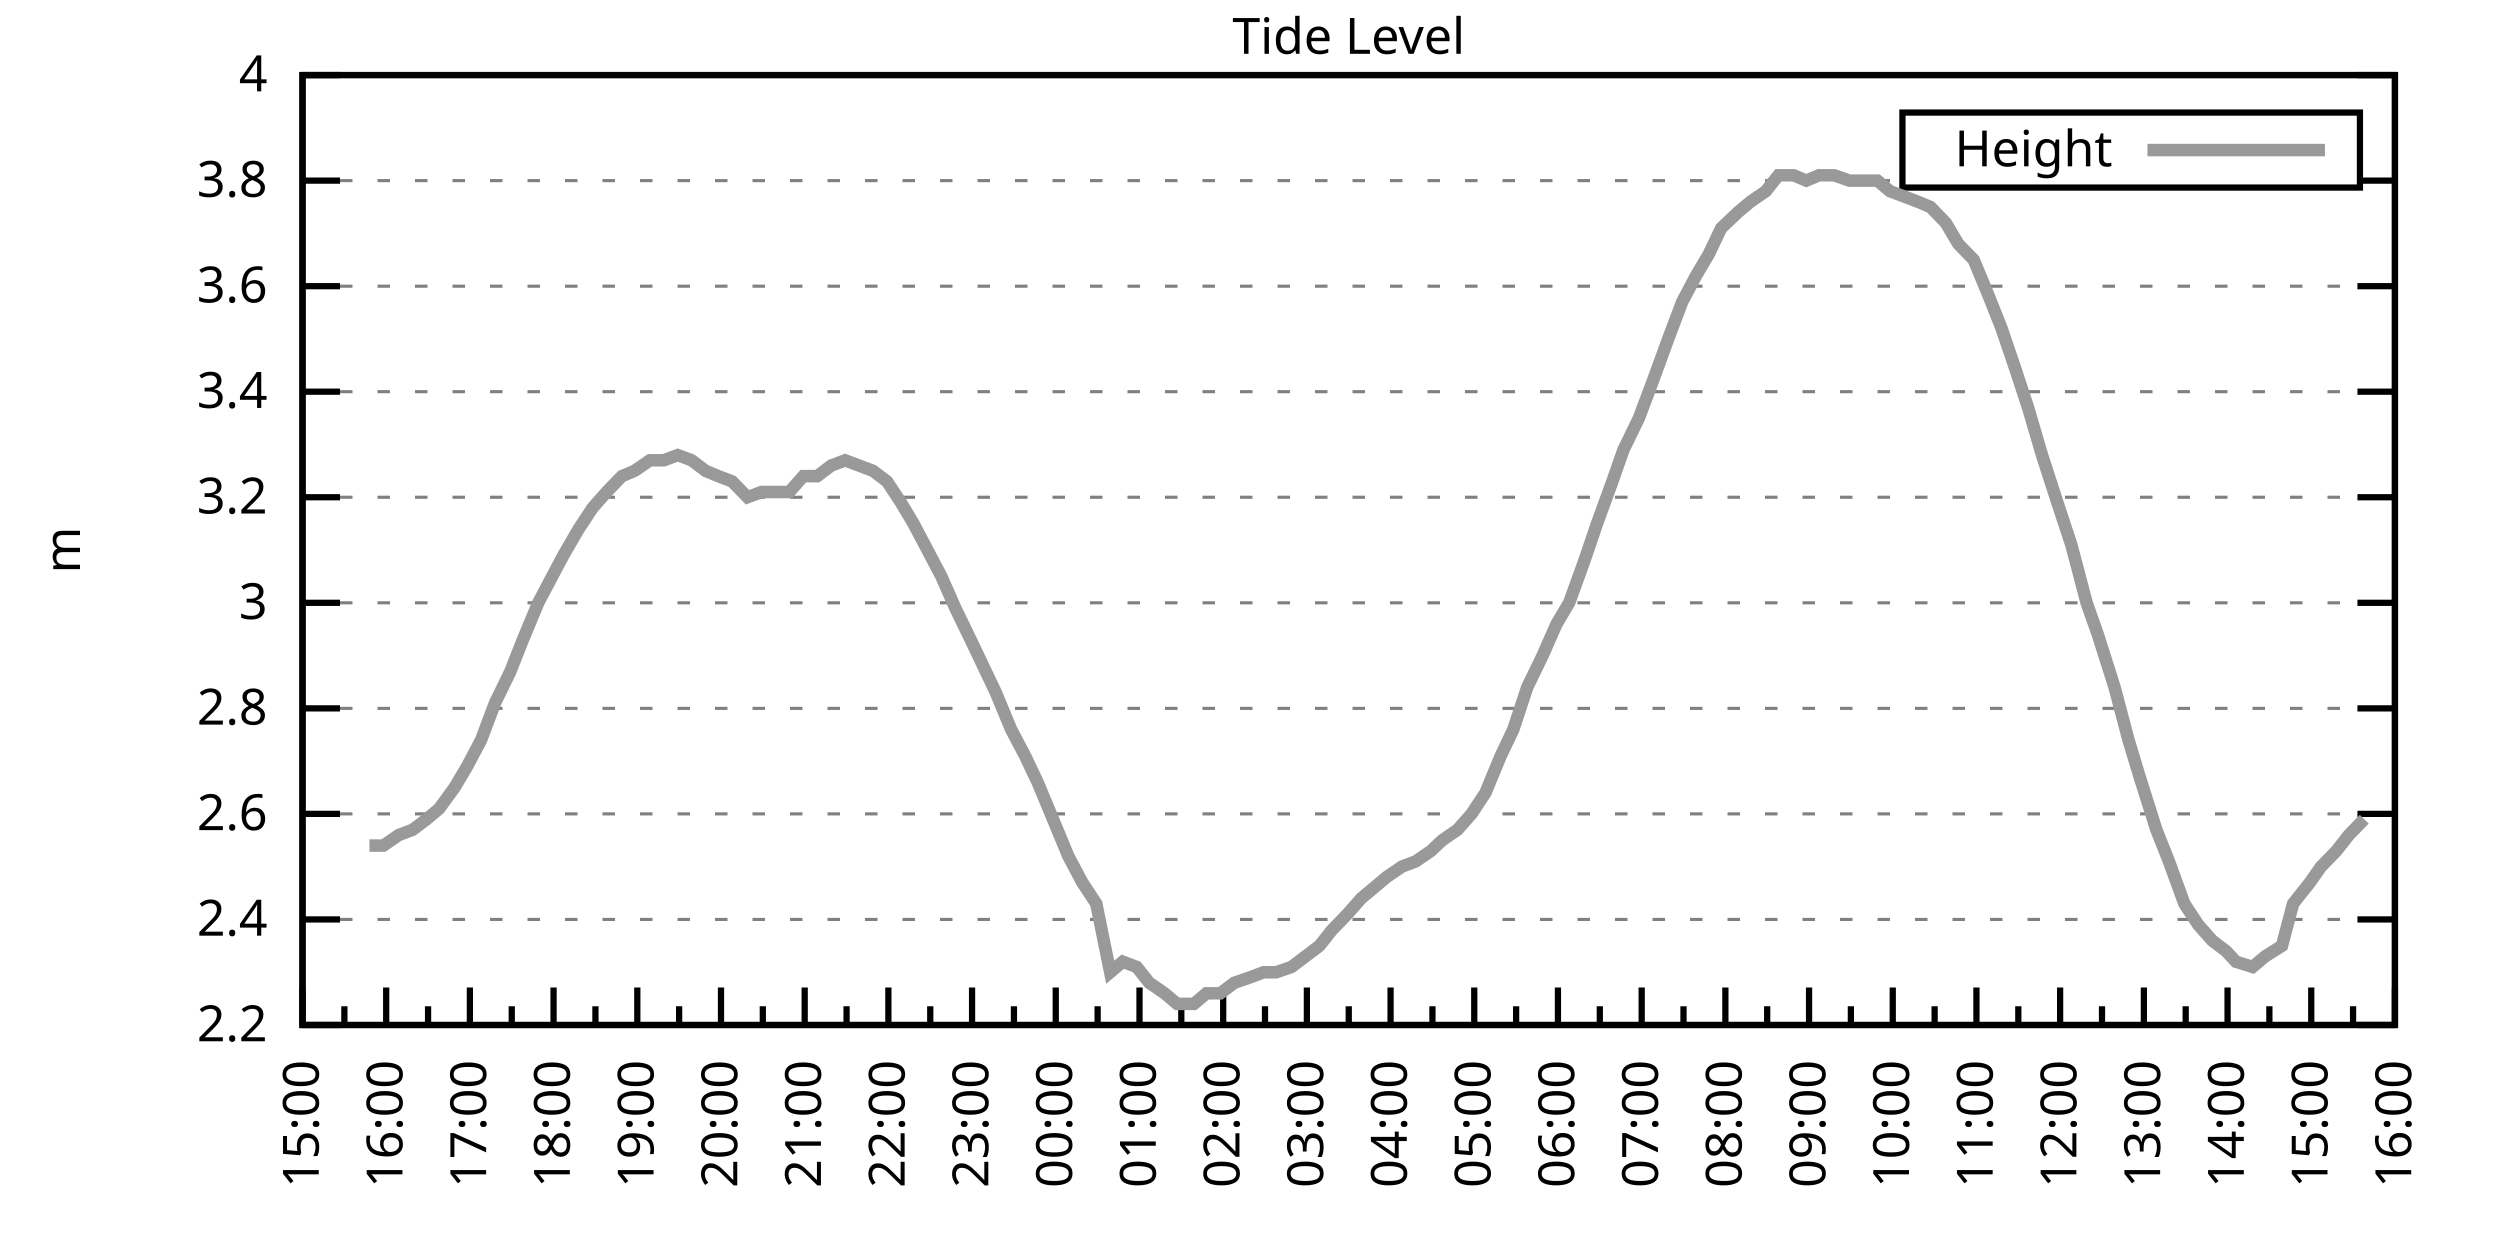
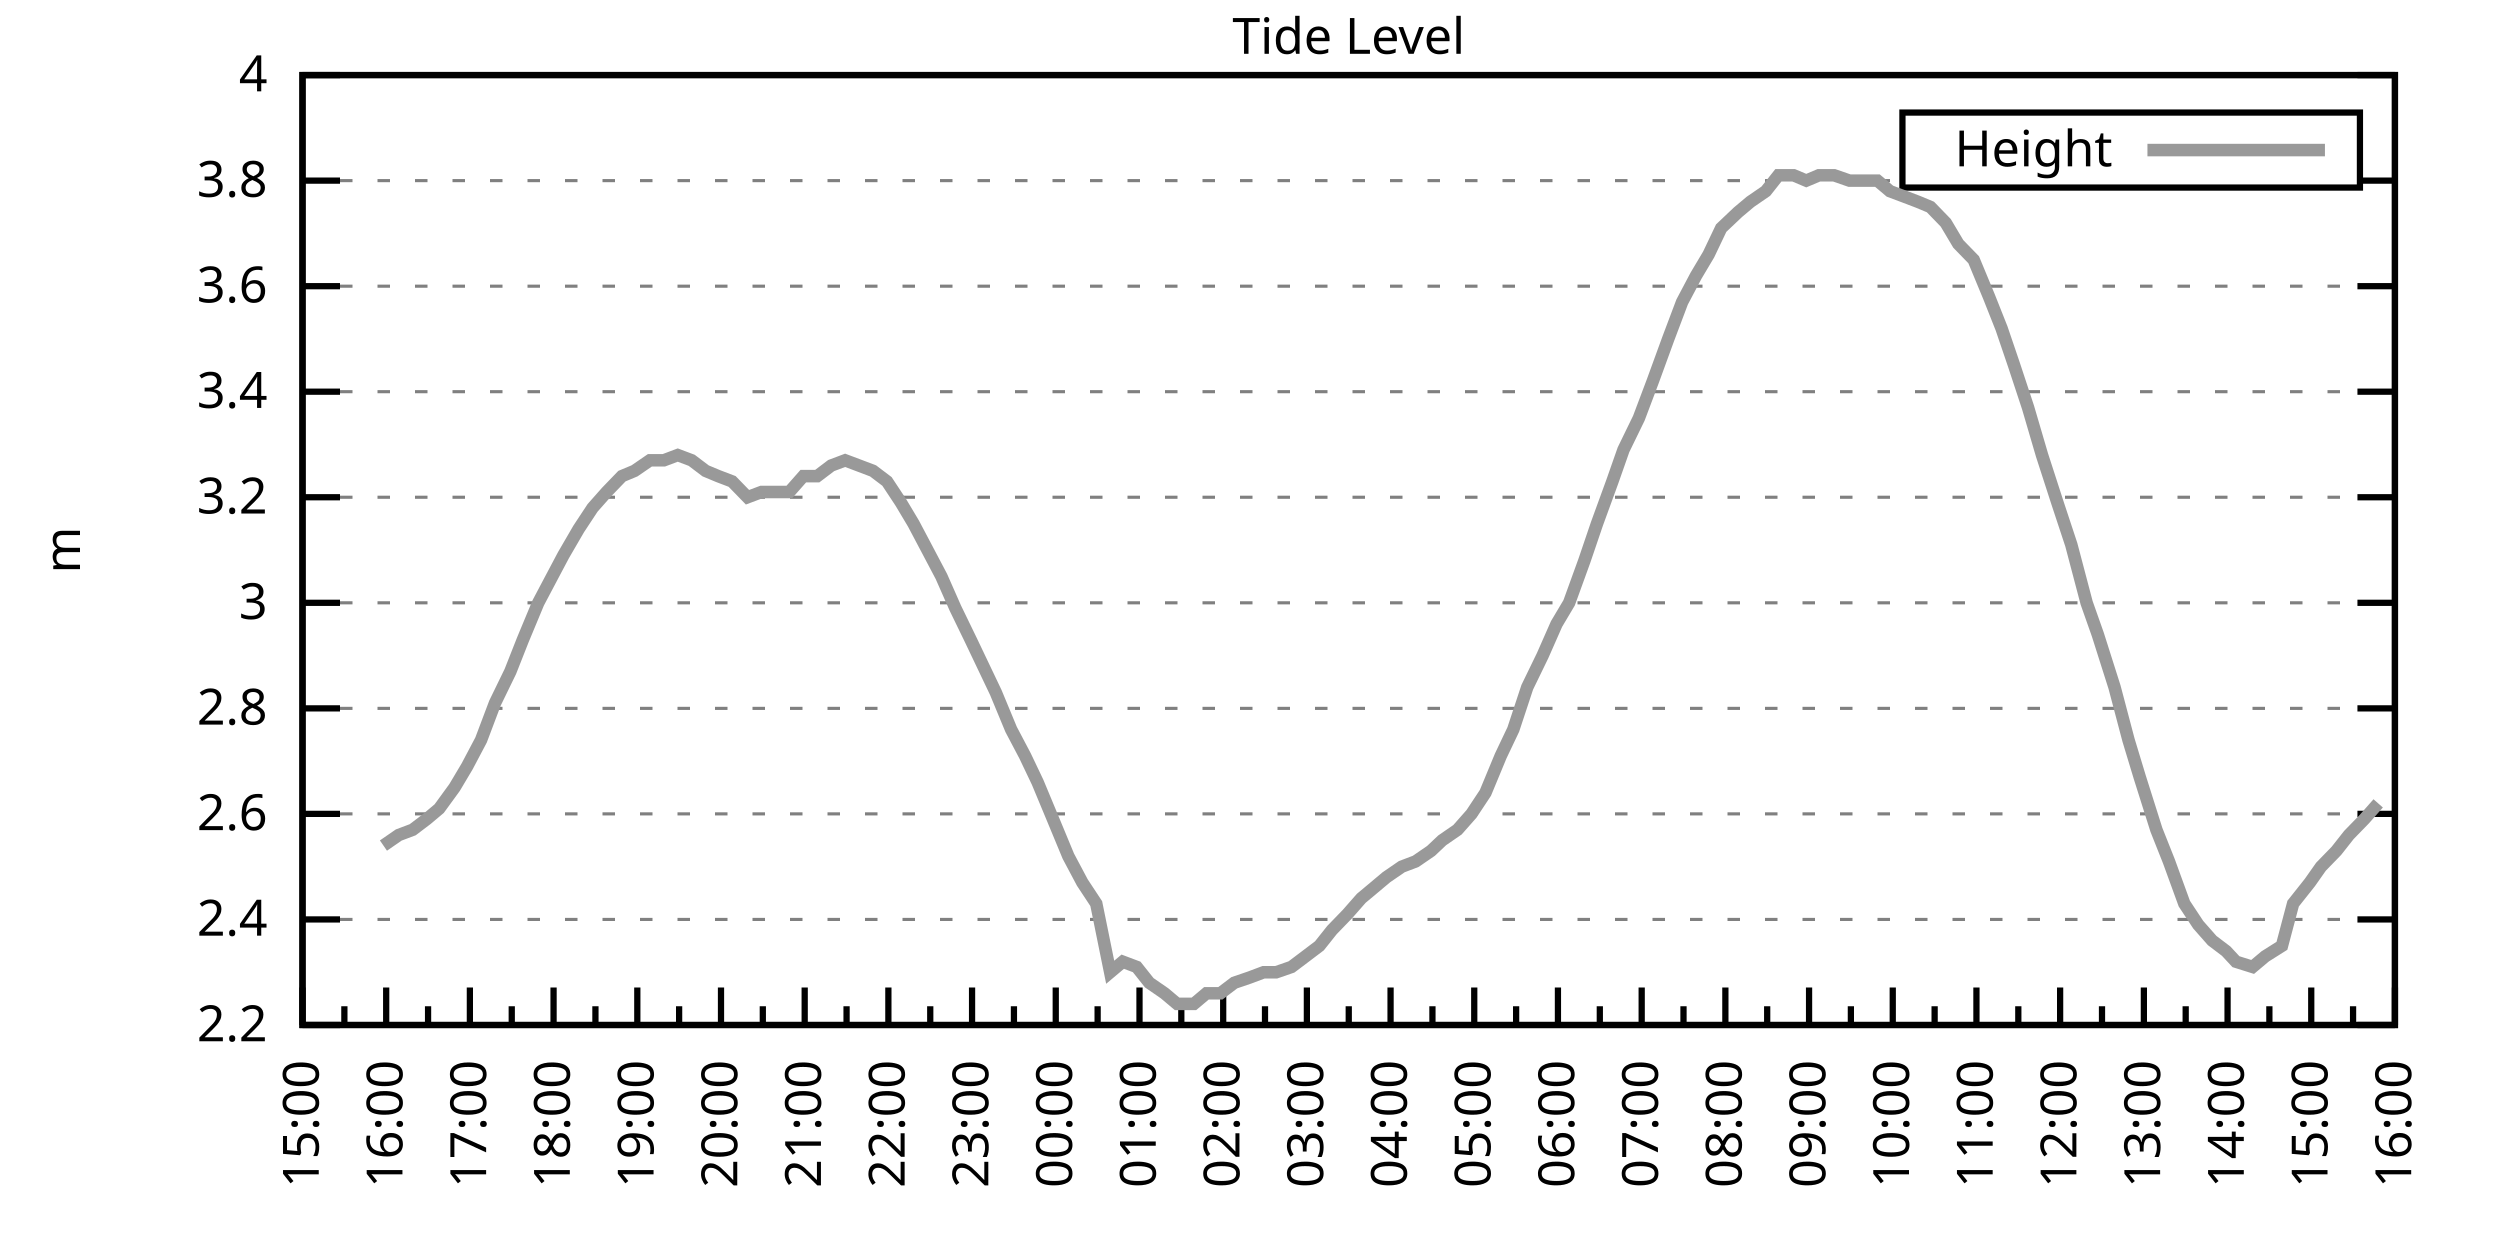
<svg xmlns="http://www.w3.org/2000/svg" xmlns:xlink="http://www.w3.org/1999/xlink" width="400" height="200" viewBox="0 0 400 200">
  <g id="gnuplot_canvas">
    <rect x="0" y="0" width="400" height="200" fill="none" />
    <defs>
      <circle id="gpDot" r="0.5" stroke-width="0.5" stroke="currentColor" />
      <path id="gpPt0" stroke-width="0.333" stroke="currentColor" d="M-1,0 h2 M0,-1 v2" />
      <path id="gpPt1" stroke-width="0.333" stroke="currentColor" d="M-1,-1 L1,1 M1,-1 L-1,1" />
      <path id="gpPt2" stroke-width="0.333" stroke="currentColor" d="M-1,0 L1,0 M0,-1 L0,1 M-1,-1 L1,1 M-1,1 L1,-1" />
      <rect id="gpPt3" stroke-width="0.333" stroke="currentColor" x="-1" y="-1" width="2" height="2" />
      <rect id="gpPt4" stroke-width="0.333" stroke="currentColor" fill="currentColor" x="-1" y="-1" width="2" height="2" />
      <circle id="gpPt5" stroke-width="0.333" stroke="currentColor" cx="0" cy="0" r="1" />
      <use xlink:href="#gpPt5" id="gpPt6" fill="currentColor" stroke="none" />
      <path id="gpPt7" stroke-width="0.333" stroke="currentColor" d="M0,-1.33 L-1.33,0.67 L1.33,0.67 z" />
      <use xlink:href="#gpPt7" id="gpPt8" fill="currentColor" stroke="none" />
      <use xlink:href="#gpPt7" id="gpPt9" stroke="currentColor" transform="rotate(180)" />
      <use xlink:href="#gpPt9" id="gpPt10" fill="currentColor" stroke="none" />
      <use xlink:href="#gpPt3" id="gpPt11" stroke="currentColor" transform="rotate(45)" />
      <use xlink:href="#gpPt11" id="gpPt12" fill="currentColor" stroke="none" />
      <path id="gpPt13" stroke-width="0.333" stroke="currentColor" d="M0,1.330 L1.265,0.411 L0.782,-1.067 L-0.782,-1.076 L-1.265,0.411 z" />
      <use xlink:href="#gpPt13" id="gpPt14" fill="currentColor" stroke="none" />
      <filter id="textbox" filterUnits="objectBoundingBox" x="0" y="0" height="1" width="1">
        <feFlood flood-color="white" flood-opacity="1" result="bgnd" />
        <feComposite in="SourceGraphic" in2="bgnd" operator="atop" />
      </filter>
      <filter id="greybox" filterUnits="objectBoundingBox" x="0" y="0" height="1" width="1">
        <feFlood flood-color="lightgrey" flood-opacity="1" result="grey" />
        <feComposite in="SourceGraphic" in2="grey" operator="atop" />
      </filter>
    </defs>
    <g fill="none" color="white" stroke="currentColor" stroke-width="1.00" stroke-linecap="butt" stroke-linejoin="miter">
</g>
    <g fill="none" color="black" stroke="currentColor" stroke-width="1.00" stroke-linecap="butt" stroke-linejoin="miter">
      <g stroke="none" shape-rendering="crispEdges">
        <polygon fill="rgb(255, 255, 255)" points="48.40,164.00 383.18,164.00 383.18,12.02 48.40,12.02 " />
      </g>
    </g>
    <g fill="none" color="black" stroke="currentColor" stroke-width="1.00" stroke-linecap="butt" stroke-linejoin="miter">
</g>
    <g fill="none" color="black" stroke="black" stroke-width="0.50" stroke-linecap="butt" stroke-linejoin="miter">
</g>
    <g fill="none" color="gray" stroke="currentColor" stroke-width="0.50" stroke-linecap="butt" stroke-linejoin="miter">
      <path stroke="gray" stroke-dasharray="2,4" class="gridline" d="M48.40,164.00 L383.19,164.00  " />
    </g>
    <g fill="none" color="gray" stroke="gray" stroke-width="1.00" stroke-linecap="butt" stroke-linejoin="miter">
</g>
    <g fill="none" color="black" stroke="currentColor" stroke-width="1.00" stroke-linecap="butt" stroke-linejoin="miter">
      <path stroke="black" d="M48.40,164.00 L54.40,164.00 M383.19,164.00 L377.19,164.00  " />
      <g transform="translate(42.80,166.60)" stroke="none" fill="black" font-family="Sans" font-size="8.00" text-anchor="end">
        <text>
          <tspan font-family="Sans"> 2.2</tspan>
        </text>
      </g>
    </g>
    <g fill="none" color="black" stroke="currentColor" stroke-width="1.00" stroke-linecap="butt" stroke-linejoin="miter">
</g>
    <g fill="none" color="black" stroke="black" stroke-width="0.50" stroke-linecap="butt" stroke-linejoin="miter">
</g>
    <g fill="none" color="gray" stroke="currentColor" stroke-width="0.50" stroke-linecap="butt" stroke-linejoin="miter">
      <path stroke="gray" stroke-dasharray="2,4" class="gridline" d="M48.40,147.11 L383.19,147.11  " />
    </g>
    <g fill="none" color="gray" stroke="gray" stroke-width="1.00" stroke-linecap="butt" stroke-linejoin="miter">
</g>
    <g fill="none" color="black" stroke="currentColor" stroke-width="1.00" stroke-linecap="butt" stroke-linejoin="miter">
      <path stroke="black" d="M48.40,147.11 L54.40,147.11 M383.19,147.11 L377.19,147.11  " />
      <g transform="translate(42.80,149.71)" stroke="none" fill="black" font-family="Sans" font-size="8.00" text-anchor="end">
        <text>
          <tspan font-family="Sans"> 2.4</tspan>
        </text>
      </g>
    </g>
    <g fill="none" color="black" stroke="currentColor" stroke-width="1.00" stroke-linecap="butt" stroke-linejoin="miter">
</g>
    <g fill="none" color="black" stroke="black" stroke-width="0.50" stroke-linecap="butt" stroke-linejoin="miter">
</g>
    <g fill="none" color="gray" stroke="currentColor" stroke-width="0.50" stroke-linecap="butt" stroke-linejoin="miter">
      <path stroke="gray" stroke-dasharray="2,4" class="gridline" d="M48.40,130.22 L383.19,130.22  " />
    </g>
    <g fill="none" color="gray" stroke="gray" stroke-width="1.00" stroke-linecap="butt" stroke-linejoin="miter">
</g>
    <g fill="none" color="black" stroke="currentColor" stroke-width="1.00" stroke-linecap="butt" stroke-linejoin="miter">
      <path stroke="black" d="M48.40,130.22 L54.40,130.22 M383.19,130.22 L377.19,130.22  " />
      <g transform="translate(42.80,132.82)" stroke="none" fill="black" font-family="Sans" font-size="8.00" text-anchor="end">
        <text>
          <tspan font-family="Sans"> 2.6</tspan>
        </text>
      </g>
    </g>
    <g fill="none" color="black" stroke="currentColor" stroke-width="1.00" stroke-linecap="butt" stroke-linejoin="miter">
</g>
    <g fill="none" color="black" stroke="black" stroke-width="0.50" stroke-linecap="butt" stroke-linejoin="miter">
</g>
    <g fill="none" color="gray" stroke="currentColor" stroke-width="0.50" stroke-linecap="butt" stroke-linejoin="miter">
      <path stroke="gray" stroke-dasharray="2,4" class="gridline" d="M48.40,113.34 L383.19,113.34  " />
    </g>
    <g fill="none" color="gray" stroke="gray" stroke-width="1.00" stroke-linecap="butt" stroke-linejoin="miter">
</g>
    <g fill="none" color="black" stroke="currentColor" stroke-width="1.00" stroke-linecap="butt" stroke-linejoin="miter">
      <path stroke="black" d="M48.40,113.34 L54.40,113.34 M383.19,113.34 L377.19,113.34  " />
      <g transform="translate(42.80,115.94)" stroke="none" fill="black" font-family="Sans" font-size="8.00" text-anchor="end">
        <text>
          <tspan font-family="Sans"> 2.8</tspan>
        </text>
      </g>
    </g>
    <g fill="none" color="black" stroke="currentColor" stroke-width="1.00" stroke-linecap="butt" stroke-linejoin="miter">
</g>
    <g fill="none" color="black" stroke="black" stroke-width="0.50" stroke-linecap="butt" stroke-linejoin="miter">
</g>
    <g fill="none" color="gray" stroke="currentColor" stroke-width="0.50" stroke-linecap="butt" stroke-linejoin="miter">
      <path stroke="gray" stroke-dasharray="2,4" class="gridline" d="M48.40,96.45 L383.19,96.45  " />
    </g>
    <g fill="none" color="gray" stroke="gray" stroke-width="1.00" stroke-linecap="butt" stroke-linejoin="miter">
</g>
    <g fill="none" color="black" stroke="currentColor" stroke-width="1.00" stroke-linecap="butt" stroke-linejoin="miter">
      <path stroke="black" d="M48.40,96.45 L54.40,96.45 M383.19,96.45 L377.19,96.45  " />
      <g transform="translate(42.80,99.05)" stroke="none" fill="black" font-family="Sans" font-size="8.00" text-anchor="end">
        <text>
          <tspan font-family="Sans"> 3</tspan>
        </text>
      </g>
    </g>
    <g fill="none" color="black" stroke="currentColor" stroke-width="1.00" stroke-linecap="butt" stroke-linejoin="miter">
</g>
    <g fill="none" color="black" stroke="black" stroke-width="0.50" stroke-linecap="butt" stroke-linejoin="miter">
</g>
    <g fill="none" color="gray" stroke="currentColor" stroke-width="0.50" stroke-linecap="butt" stroke-linejoin="miter">
      <path stroke="gray" stroke-dasharray="2,4" class="gridline" d="M48.40,79.56 L383.19,79.56  " />
    </g>
    <g fill="none" color="gray" stroke="gray" stroke-width="1.00" stroke-linecap="butt" stroke-linejoin="miter">
</g>
    <g fill="none" color="black" stroke="currentColor" stroke-width="1.00" stroke-linecap="butt" stroke-linejoin="miter">
      <path stroke="black" d="M48.40,79.56 L54.40,79.56 M383.19,79.56 L377.19,79.56  " />
      <g transform="translate(42.80,82.16)" stroke="none" fill="black" font-family="Sans" font-size="8.00" text-anchor="end">
        <text>
          <tspan font-family="Sans"> 3.2</tspan>
        </text>
      </g>
    </g>
    <g fill="none" color="black" stroke="currentColor" stroke-width="1.00" stroke-linecap="butt" stroke-linejoin="miter">
</g>
    <g fill="none" color="black" stroke="black" stroke-width="0.50" stroke-linecap="butt" stroke-linejoin="miter">
</g>
    <g fill="none" color="gray" stroke="currentColor" stroke-width="0.50" stroke-linecap="butt" stroke-linejoin="miter">
      <path stroke="gray" stroke-dasharray="2,4" class="gridline" d="M48.40,62.67 L383.19,62.67  " />
    </g>
    <g fill="none" color="gray" stroke="gray" stroke-width="1.00" stroke-linecap="butt" stroke-linejoin="miter">
</g>
    <g fill="none" color="black" stroke="currentColor" stroke-width="1.00" stroke-linecap="butt" stroke-linejoin="miter">
      <path stroke="black" d="M48.40,62.67 L54.40,62.67 M383.19,62.67 L377.19,62.67  " />
      <g transform="translate(42.80,65.27)" stroke="none" fill="black" font-family="Sans" font-size="8.00" text-anchor="end">
        <text>
          <tspan font-family="Sans"> 3.4</tspan>
        </text>
      </g>
    </g>
    <g fill="none" color="black" stroke="currentColor" stroke-width="1.00" stroke-linecap="butt" stroke-linejoin="miter">
</g>
    <g fill="none" color="black" stroke="black" stroke-width="0.50" stroke-linecap="butt" stroke-linejoin="miter">
</g>
    <g fill="none" color="gray" stroke="currentColor" stroke-width="0.50" stroke-linecap="butt" stroke-linejoin="miter">
      <path stroke="gray" stroke-dasharray="2,4" class="gridline" d="M48.40,45.79 L383.19,45.79  " />
    </g>
    <g fill="none" color="gray" stroke="gray" stroke-width="1.00" stroke-linecap="butt" stroke-linejoin="miter">
</g>
    <g fill="none" color="black" stroke="currentColor" stroke-width="1.00" stroke-linecap="butt" stroke-linejoin="miter">
      <path stroke="black" d="M48.40,45.79 L54.40,45.79 M383.19,45.79 L377.19,45.79  " />
      <g transform="translate(42.80,48.39)" stroke="none" fill="black" font-family="Sans" font-size="8.00" text-anchor="end">
        <text>
          <tspan font-family="Sans"> 3.6</tspan>
        </text>
      </g>
    </g>
    <g fill="none" color="black" stroke="currentColor" stroke-width="1.00" stroke-linecap="butt" stroke-linejoin="miter">
</g>
    <g fill="none" color="black" stroke="black" stroke-width="0.50" stroke-linecap="butt" stroke-linejoin="miter">
</g>
    <g fill="none" color="gray" stroke="currentColor" stroke-width="0.50" stroke-linecap="butt" stroke-linejoin="miter">
      <path stroke="gray" stroke-dasharray="2,4" class="gridline" d="M48.40,28.90 L304.39,28.90 M377.59,28.90 L383.19,28.90  " />
    </g>
    <g fill="none" color="gray" stroke="gray" stroke-width="1.00" stroke-linecap="butt" stroke-linejoin="miter">
</g>
    <g fill="none" color="black" stroke="currentColor" stroke-width="1.00" stroke-linecap="butt" stroke-linejoin="miter">
      <path stroke="black" d="M48.40,28.90 L54.40,28.90 M383.19,28.90 L377.19,28.90  " />
      <g transform="translate(42.80,31.50)" stroke="none" fill="black" font-family="Sans" font-size="8.00" text-anchor="end">
        <text>
          <tspan font-family="Sans"> 3.8</tspan>
        </text>
      </g>
    </g>
    <g fill="none" color="black" stroke="currentColor" stroke-width="1.00" stroke-linecap="butt" stroke-linejoin="miter">
</g>
    <g fill="none" color="black" stroke="black" stroke-width="0.50" stroke-linecap="butt" stroke-linejoin="miter">
</g>
    <g fill="none" color="gray" stroke="currentColor" stroke-width="0.50" stroke-linecap="butt" stroke-linejoin="miter">
      <path stroke="gray" stroke-dasharray="2,4" class="gridline" d="M48.40,12.01 L383.19,12.01  " />
    </g>
    <g fill="none" color="gray" stroke="gray" stroke-width="1.00" stroke-linecap="butt" stroke-linejoin="miter">
</g>
    <g fill="none" color="black" stroke="currentColor" stroke-width="1.00" stroke-linecap="butt" stroke-linejoin="miter">
      <path stroke="black" d="M48.40,12.01 L54.40,12.01 M383.19,12.01 L377.19,12.01  " />
      <g transform="translate(42.80,14.61)" stroke="none" fill="black" font-family="Sans" font-size="8.00" text-anchor="end">
        <text>
          <tspan font-family="Sans"> 4</tspan>
        </text>
      </g>
    </g>
    <g fill="none" color="black" stroke="currentColor" stroke-width="1.00" stroke-linecap="butt" stroke-linejoin="miter">
      <path stroke="black" d="M48.40,164.00 L48.40,158.00  " />
      <g transform="translate(51.00,169.60) rotate(270)" stroke="none" fill="black" font-family="Sans" font-size="8.00" text-anchor="end">
        <text>
          <tspan font-family="Sans">15:00</tspan>
        </text>
      </g>
    </g>
    <g fill="none" color="black" stroke="currentColor" stroke-width="1.00" stroke-linecap="butt" stroke-linejoin="miter">
      <path stroke="black" d="M55.10,164.00 L55.10,161.00 M61.79,164.00 L61.79,158.00  " />
      <g transform="translate(64.39,169.60) rotate(270)" stroke="none" fill="black" font-family="Sans" font-size="8.00" text-anchor="end">
        <text>
          <tspan font-family="Sans">16:00</tspan>
        </text>
      </g>
    </g>
    <g fill="none" color="black" stroke="currentColor" stroke-width="1.00" stroke-linecap="butt" stroke-linejoin="miter">
      <path stroke="black" d="M68.49,164.00 L68.49,161.00 M75.18,164.00 L75.18,158.00  " />
      <g transform="translate(77.78,169.60) rotate(270)" stroke="none" fill="black" font-family="Sans" font-size="8.00" text-anchor="end">
        <text>
          <tspan font-family="Sans">17:00</tspan>
        </text>
      </g>
    </g>
    <g fill="none" color="black" stroke="currentColor" stroke-width="1.00" stroke-linecap="butt" stroke-linejoin="miter">
      <path stroke="black" d="M81.88,164.00 L81.88,161.00 M88.57,164.00 L88.57,158.00  " />
      <g transform="translate(91.17,169.60) rotate(270)" stroke="none" fill="black" font-family="Sans" font-size="8.00" text-anchor="end">
        <text>
          <tspan font-family="Sans">18:00</tspan>
        </text>
      </g>
    </g>
    <g fill="none" color="black" stroke="currentColor" stroke-width="1.00" stroke-linecap="butt" stroke-linejoin="miter">
      <path stroke="black" d="M95.27,164.00 L95.27,161.00 M101.97,164.00 L101.97,158.00  " />
      <g transform="translate(104.57,169.60) rotate(270)" stroke="none" fill="black" font-family="Sans" font-size="8.00" text-anchor="end">
        <text>
          <tspan font-family="Sans">19:00</tspan>
        </text>
      </g>
    </g>
    <g fill="none" color="black" stroke="currentColor" stroke-width="1.00" stroke-linecap="butt" stroke-linejoin="miter">
      <path stroke="black" d="M108.66,164.00 L108.66,161.00 M115.36,164.00 L115.36,158.00  " />
      <g transform="translate(117.96,169.60) rotate(270)" stroke="none" fill="black" font-family="Sans" font-size="8.00" text-anchor="end">
        <text>
          <tspan font-family="Sans">20:00</tspan>
        </text>
      </g>
    </g>
    <g fill="none" color="black" stroke="currentColor" stroke-width="1.00" stroke-linecap="butt" stroke-linejoin="miter">
      <path stroke="black" d="M122.05,164.00 L122.05,161.00 M128.75,164.00 L128.75,158.00  " />
      <g transform="translate(131.35,169.60) rotate(270)" stroke="none" fill="black" font-family="Sans" font-size="8.00" text-anchor="end">
        <text>
          <tspan font-family="Sans">21:00</tspan>
        </text>
      </g>
    </g>
    <g fill="none" color="black" stroke="currentColor" stroke-width="1.00" stroke-linecap="butt" stroke-linejoin="miter">
      <path stroke="black" d="M135.45,164.00 L135.45,161.00 M142.14,164.00 L142.14,158.00  " />
      <g transform="translate(144.74,169.60) rotate(270)" stroke="none" fill="black" font-family="Sans" font-size="8.00" text-anchor="end">
        <text>
          <tspan font-family="Sans">22:00</tspan>
        </text>
      </g>
    </g>
    <g fill="none" color="black" stroke="currentColor" stroke-width="1.00" stroke-linecap="butt" stroke-linejoin="miter">
      <path stroke="black" d="M148.84,164.00 L148.84,161.00 M155.53,164.00 L155.53,158.00  " />
      <g transform="translate(158.13,169.60) rotate(270)" stroke="none" fill="black" font-family="Sans" font-size="8.00" text-anchor="end">
        <text>
          <tspan font-family="Sans">23:00</tspan>
        </text>
      </g>
    </g>
    <g fill="none" color="black" stroke="currentColor" stroke-width="1.00" stroke-linecap="butt" stroke-linejoin="miter">
      <path stroke="black" d="M162.23,164.00 L162.23,161.00 M168.92,164.00 L168.92,158.00  " />
      <g transform="translate(171.52,169.60) rotate(270)" stroke="none" fill="black" font-family="Sans" font-size="8.00" text-anchor="end">
        <text>
          <tspan font-family="Sans">00:00</tspan>
        </text>
      </g>
    </g>
    <g fill="none" color="black" stroke="currentColor" stroke-width="1.00" stroke-linecap="butt" stroke-linejoin="miter">
      <path stroke="black" d="M175.62,164.00 L175.62,161.00 M182.32,164.00 L182.32,158.00  " />
      <g transform="translate(184.92,169.60) rotate(270)" stroke="none" fill="black" font-family="Sans" font-size="8.00" text-anchor="end">
        <text>
          <tspan font-family="Sans">01:00</tspan>
        </text>
      </g>
    </g>
    <g fill="none" color="black" stroke="currentColor" stroke-width="1.00" stroke-linecap="butt" stroke-linejoin="miter">
      <path stroke="black" d="M189.01,164.00 L189.01,161.00 M195.71,164.00 L195.71,158.00  " />
      <g transform="translate(198.31,169.60) rotate(270)" stroke="none" fill="black" font-family="Sans" font-size="8.00" text-anchor="end">
        <text>
          <tspan font-family="Sans">02:00</tspan>
        </text>
      </g>
    </g>
    <g fill="none" color="black" stroke="currentColor" stroke-width="1.00" stroke-linecap="butt" stroke-linejoin="miter">
      <path stroke="black" d="M202.40,164.00 L202.40,161.00 M209.10,164.00 L209.10,158.00  " />
      <g transform="translate(211.70,169.60) rotate(270)" stroke="none" fill="black" font-family="Sans" font-size="8.00" text-anchor="end">
        <text>
          <tspan font-family="Sans">03:00</tspan>
        </text>
      </g>
    </g>
    <g fill="none" color="black" stroke="currentColor" stroke-width="1.00" stroke-linecap="butt" stroke-linejoin="miter">
      <path stroke="black" d="M215.80,164.00 L215.80,161.00 M222.49,164.00 L222.49,158.00  " />
      <g transform="translate(225.09,169.60) rotate(270)" stroke="none" fill="black" font-family="Sans" font-size="8.00" text-anchor="end">
        <text>
          <tspan font-family="Sans">04:00</tspan>
        </text>
      </g>
    </g>
    <g fill="none" color="black" stroke="currentColor" stroke-width="1.00" stroke-linecap="butt" stroke-linejoin="miter">
      <path stroke="black" d="M229.19,164.00 L229.19,161.00 M235.88,164.00 L235.88,158.00  " />
      <g transform="translate(238.48,169.60) rotate(270)" stroke="none" fill="black" font-family="Sans" font-size="8.00" text-anchor="end">
        <text>
          <tspan font-family="Sans">05:00</tspan>
        </text>
      </g>
    </g>
    <g fill="none" color="black" stroke="currentColor" stroke-width="1.00" stroke-linecap="butt" stroke-linejoin="miter">
      <path stroke="black" d="M242.58,164.00 L242.58,161.00 M249.27,164.00 L249.27,158.00  " />
      <g transform="translate(251.87,169.60) rotate(270)" stroke="none" fill="black" font-family="Sans" font-size="8.00" text-anchor="end">
        <text>
          <tspan font-family="Sans">06:00</tspan>
        </text>
      </g>
    </g>
    <g fill="none" color="black" stroke="currentColor" stroke-width="1.00" stroke-linecap="butt" stroke-linejoin="miter">
      <path stroke="black" d="M255.97,164.00 L255.97,161.00 M262.67,164.00 L262.67,158.00  " />
      <g transform="translate(265.27,169.60) rotate(270)" stroke="none" fill="black" font-family="Sans" font-size="8.00" text-anchor="end">
        <text>
          <tspan font-family="Sans">07:00</tspan>
        </text>
      </g>
    </g>
    <g fill="none" color="black" stroke="currentColor" stroke-width="1.00" stroke-linecap="butt" stroke-linejoin="miter">
      <path stroke="black" d="M269.36,164.00 L269.36,161.00 M276.06,164.00 L276.06,158.00  " />
      <g transform="translate(278.66,169.60) rotate(270)" stroke="none" fill="black" font-family="Sans" font-size="8.00" text-anchor="end">
        <text>
          <tspan font-family="Sans">08:00</tspan>
        </text>
      </g>
    </g>
    <g fill="none" color="black" stroke="currentColor" stroke-width="1.00" stroke-linecap="butt" stroke-linejoin="miter">
      <path stroke="black" d="M282.75,164.00 L282.75,161.00 M289.45,164.00 L289.45,158.00  " />
      <g transform="translate(292.05,169.60) rotate(270)" stroke="none" fill="black" font-family="Sans" font-size="8.00" text-anchor="end">
        <text>
          <tspan font-family="Sans">09:00</tspan>
        </text>
      </g>
    </g>
    <g fill="none" color="black" stroke="currentColor" stroke-width="1.00" stroke-linecap="butt" stroke-linejoin="miter">
      <path stroke="black" d="M296.14,164.00 L296.14,161.00 M302.84,164.00 L302.84,158.00  " />
      <g transform="translate(305.44,169.60) rotate(270)" stroke="none" fill="black" font-family="Sans" font-size="8.00" text-anchor="end">
        <text>
          <tspan font-family="Sans">10:00</tspan>
        </text>
      </g>
    </g>
    <g fill="none" color="black" stroke="currentColor" stroke-width="1.00" stroke-linecap="butt" stroke-linejoin="miter">
      <path stroke="black" d="M309.54,164.00 L309.54,161.00 M316.23,164.00 L316.23,158.00  " />
      <g transform="translate(318.83,169.60) rotate(270)" stroke="none" fill="black" font-family="Sans" font-size="8.00" text-anchor="end">
        <text>
          <tspan font-family="Sans">11:00</tspan>
        </text>
      </g>
    </g>
    <g fill="none" color="black" stroke="currentColor" stroke-width="1.00" stroke-linecap="butt" stroke-linejoin="miter">
      <path stroke="black" d="M322.93,164.00 L322.93,161.00 M329.62,164.00 L329.62,158.00  " />
      <g transform="translate(332.22,169.60) rotate(270)" stroke="none" fill="black" font-family="Sans" font-size="8.00" text-anchor="end">
        <text>
          <tspan font-family="Sans">12:00</tspan>
        </text>
      </g>
    </g>
    <g fill="none" color="black" stroke="currentColor" stroke-width="1.00" stroke-linecap="butt" stroke-linejoin="miter">
      <path stroke="black" d="M336.32,164.00 L336.32,161.00 M343.02,164.00 L343.02,158.00  " />
      <g transform="translate(345.62,169.60) rotate(270)" stroke="none" fill="black" font-family="Sans" font-size="8.00" text-anchor="end">
        <text>
          <tspan font-family="Sans">13:00</tspan>
        </text>
      </g>
    </g>
    <g fill="none" color="black" stroke="currentColor" stroke-width="1.00" stroke-linecap="butt" stroke-linejoin="miter">
      <path stroke="black" d="M349.71,164.00 L349.71,161.00 M356.41,164.00 L356.41,158.00  " />
      <g transform="translate(359.01,169.60) rotate(270)" stroke="none" fill="black" font-family="Sans" font-size="8.00" text-anchor="end">
        <text>
          <tspan font-family="Sans">14:00</tspan>
        </text>
      </g>
    </g>
    <g fill="none" color="black" stroke="currentColor" stroke-width="1.00" stroke-linecap="butt" stroke-linejoin="miter">
      <path stroke="black" d="M363.10,164.00 L363.10,161.00 M369.80,164.00 L369.80,158.00  " />
      <g transform="translate(372.40,169.60) rotate(270)" stroke="none" fill="black" font-family="Sans" font-size="8.00" text-anchor="end">
        <text>
          <tspan font-family="Sans">15:00</tspan>
        </text>
      </g>
    </g>
    <g fill="none" color="black" stroke="currentColor" stroke-width="1.00" stroke-linecap="butt" stroke-linejoin="miter">
      <path stroke="black" d="M376.49,164.00 L376.49,161.00 M383.19,164.00 L383.19,158.00  " />
      <g transform="translate(385.79,169.60) rotate(270)" stroke="none" fill="black" font-family="Sans" font-size="8.00" text-anchor="end">
        <text>
          <tspan font-family="Sans">16:00</tspan>
        </text>
      </g>
    </g>
    <g fill="none" color="black" stroke="currentColor" stroke-width="1.00" stroke-linecap="butt" stroke-linejoin="miter">
</g>
    <g fill="none" color="black" stroke="currentColor" stroke-width="1.00" stroke-linecap="butt" stroke-linejoin="miter">
      <path stroke="black" d="M48.40,12.01 L48.40,164.00 L383.19,164.00 L383.19,12.01 L48.40,12.01 Z  " />
    </g>
    <g fill="none" color="black" stroke="currentColor" stroke-width="1.00" stroke-linecap="butt" stroke-linejoin="miter">
      <g transform="translate(12.80,88.01) rotate(270)" stroke="none" fill="black" font-family="Sans" font-size="8.00" text-anchor="middle">
        <text>
          <tspan font-family="Sans">m</tspan>
        </text>
      </g>
    </g>
    <g fill="none" color="black" stroke="currentColor" stroke-width="1.00" stroke-linecap="butt" stroke-linejoin="miter">
</g>
    <g fill="none" color="black" stroke="currentColor" stroke-width="1.00" stroke-linecap="butt" stroke-linejoin="miter">
      <path stroke="black" d="M304.39,30.01 L304.39,18.01 L377.59,18.01 L377.59,30.01 L304.39,30.01 Z  " />
    </g>
    <g id="Tide_level_plot_1">
      <g fill="none" color="white" stroke="black" stroke-width="2.00" stroke-linecap="butt" stroke-linejoin="miter">
</g>
      <g fill="none" color="black" stroke="currentColor" stroke-width="2.00" stroke-linecap="butt" stroke-linejoin="miter">
        <g transform="translate(337.99,26.61)" stroke="none" fill="black" font-family="Sans" font-size="8.00" text-anchor="end">
          <text>
            <tspan font-family="Sans">Height</tspan>
          </text>
        </g>
      </g>
      <g fill="none" color="black" stroke="currentColor" stroke-width="2.00" stroke-linecap="butt" stroke-linejoin="miter">
-         <path stroke="rgb(153, 153, 153)" d="M343.59,24.01 L371.99,24.01 M59.11,135.29 L61.35,135.29 L63.80,133.60 L66.03,132.76 L68.26,131.07 L70.27,129.38   L72.73,126.00 L74.74,122.62 L76.97,118.40 L79.20,112.49 L81.66,107.43 L83.66,102.36 L86.12,96.45 L88.35,92.23   L90.14,88.85 L92.59,84.63 L94.82,81.25 L97.06,78.72 L99.51,76.18 L101.52,75.34 L103.98,73.65 L106.21,73.65   L108.44,72.81 L110.67,73.65 L112.90,75.34 L114.91,76.18 L117.14,77.03 L119.60,79.56 L121.83,78.72 L124.06,78.72   L126.29,78.72 L128.53,76.18 L130.76,76.18 L132.99,74.49 L135.22,73.65 L137.45,74.49 L139.69,75.34 L141.92,77.03   L144.15,80.41 L146.16,83.78 L148.39,88.00 L150.62,92.23 L152.85,97.29 L155.31,102.36 L157.32,106.58 L159.33,110.80   L161.78,116.71 L164.01,120.94 L166.02,125.16 L168.48,131.07 L170.93,136.98 L173.17,141.20 L175.40,144.58 L177.63,155.56   L179.64,153.87 L181.87,154.71 L183.88,157.24 L186.33,158.93 L188.34,160.62 L191.02,160.62 L193.03,158.93 L195.26,158.93   L197.49,157.24 L199.95,156.40 L202.18,155.56 L204.19,155.56 L206.64,154.71 L208.88,153.02 L211.11,151.33 L213.12,148.80   L215.57,146.27 L217.80,143.73 L219.81,142.05 L221.82,140.36 L224.28,138.67 L226.51,137.82 L228.96,136.14 L230.75,134.45   L233.20,132.76 L235.44,130.22 L237.67,126.85 L240.12,120.94 L242.13,116.71 L244.36,109.96 L246.82,104.89 L249.05,99.83   L251.06,96.45 L253.51,89.69 L255.52,83.78 L257.98,77.03 L259.76,71.96 L262.22,66.90 L264.45,60.98 L266.91,54.23   L269.14,48.32 L271.37,44.10 L273.38,40.72 L275.39,36.50 L278.07,33.96 L280.07,32.28 L282.53,30.59 L284.54,28.05   L286.99,28.05 L289.00,28.90 L291.01,28.05 L293.47,28.05 L295.92,28.90 L297.93,28.90 L300.39,28.90 L302.39,30.59   L304.63,31.43 L306.86,32.28 L308.87,33.12 L311.32,35.65 L313.33,39.03 L315.79,41.56 L318.24,47.47 L320.25,52.54   L322.26,58.45 L324.49,65.21 L326.72,72.81 L329.18,80.41 L331.41,87.16 L333.86,96.45 L335.65,101.52 L338.33,109.96   L340.56,118.40 L342.35,124.31 L345.02,132.76 L347.03,137.82 L349.49,144.58 L351.72,147.96 L353.95,150.49 L356.18,152.18   L357.75,153.87 L360.42,154.71 L362.43,153.02 L365.11,151.33 L366.90,144.58 L369.58,141.20 L371.36,138.67 L373.82,136.14   L375.82,133.60 L378.28,131.07  " />
+         <path stroke="rgb(153, 153, 153)" d="M343.59,24.01 L371.99,24.01 M61.35,135.29 L63.80,133.60 L66.03,132.76 L68.26,131.07 L70.27,129.38 L72.73,126.00   L74.74,122.62 L76.97,118.40 L79.20,112.49 L81.66,107.43 L83.66,102.36 L86.12,96.45 L88.35,92.23 L90.14,88.85   L92.59,84.63 L94.82,81.25 L97.06,78.72 L99.51,76.18 L101.52,75.34 L103.98,73.65 L106.21,73.65 L108.44,72.81   L110.67,73.65 L112.90,75.34 L114.91,76.18 L117.14,77.03 L119.60,79.56 L121.83,78.72 L124.06,78.72 L126.29,78.72   L128.53,76.18 L130.76,76.18 L132.99,74.49 L135.22,73.65 L137.45,74.49 L139.69,75.34 L141.92,77.03 L144.15,80.41   L146.16,83.78 L148.39,88.00 L150.62,92.23 L152.85,97.29 L155.31,102.36 L157.32,106.58 L159.33,110.80 L161.78,116.71   L164.01,120.94 L166.02,125.16 L168.48,131.07 L170.93,136.98 L173.17,141.20 L175.40,144.58 L177.63,155.56 L179.64,153.87   L181.87,154.71 L183.88,157.24 L186.33,158.93 L188.34,160.62 L191.02,160.62 L193.03,158.93 L195.26,158.93 L197.49,157.24   L199.95,156.40 L202.18,155.56 L204.19,155.56 L206.64,154.71 L208.88,153.02 L211.11,151.33 L213.12,148.80 L215.57,146.27   L217.80,143.73 L219.81,142.05 L221.82,140.36 L224.28,138.67 L226.51,137.82 L228.96,136.14 L230.75,134.45 L233.20,132.76   L235.44,130.22 L237.67,126.85 L240.12,120.94 L242.13,116.71 L244.36,109.96 L246.82,104.89 L249.05,99.83 L251.06,96.45   L253.51,89.69 L255.52,83.78 L257.98,77.03 L259.76,71.96 L262.22,66.90 L264.45,60.98 L266.91,54.23 L269.14,48.32   L271.37,44.10 L273.38,40.72 L275.39,36.50 L278.07,33.96 L280.07,32.28 L282.53,30.59 L284.54,28.05 L286.99,28.05   L289.00,28.90 L291.01,28.05 L293.47,28.05 L295.92,28.90 L297.93,28.90 L300.39,28.90 L302.39,30.59 L304.63,31.43   L306.86,32.28 L308.87,33.12 L311.32,35.65 L313.33,39.03 L315.79,41.56 L318.24,47.47 L320.25,52.54 L322.26,58.45   L324.49,65.21 L326.72,72.81 L329.18,80.41 L331.41,87.16 L333.86,96.45 L335.65,101.52 L338.33,109.96 L340.56,118.40   L342.35,124.31 L345.02,132.76 L347.03,137.82 L349.49,144.58 L351.72,147.96 L353.95,150.49 L356.18,152.18 L357.75,153.87   L360.42,154.71 L362.43,153.02 L365.11,151.33 L366.90,144.58 L369.58,141.20 L371.36,138.67 L373.82,136.14 L375.82,133.60   L378.28,131.07 L380.51,128.54  " />
      </g>
    </g>
    <g fill="none" color="black" stroke="currentColor" stroke-width="2.00" stroke-linecap="butt" stroke-linejoin="miter">
</g>
    <g fill="none" color="black" stroke="black" stroke-width="1.00" stroke-linecap="butt" stroke-linejoin="miter">
</g>
    <g fill="none" color="black" stroke="currentColor" stroke-width="1.00" stroke-linecap="butt" stroke-linejoin="miter">
      <path stroke="black" d="M48.40,12.01 L48.40,164.00 L383.19,164.00 L383.19,12.01 L48.40,12.01 Z  " />
    </g>
    <g fill="none" color="black" stroke="currentColor" stroke-width="1.00" stroke-linecap="butt" stroke-linejoin="miter">
      <g transform="translate(215.79,8.61)" stroke="none" fill="black" font-family="Sans" font-size="8.00" text-anchor="middle">
        <text>
          <tspan font-family="Sans">Tide Level</tspan>
        </text>
      </g>
    </g>
    <g fill="none" color="black" stroke="currentColor" stroke-width="1.00" stroke-linecap="butt" stroke-linejoin="miter">
</g>
  </g>
</svg>
